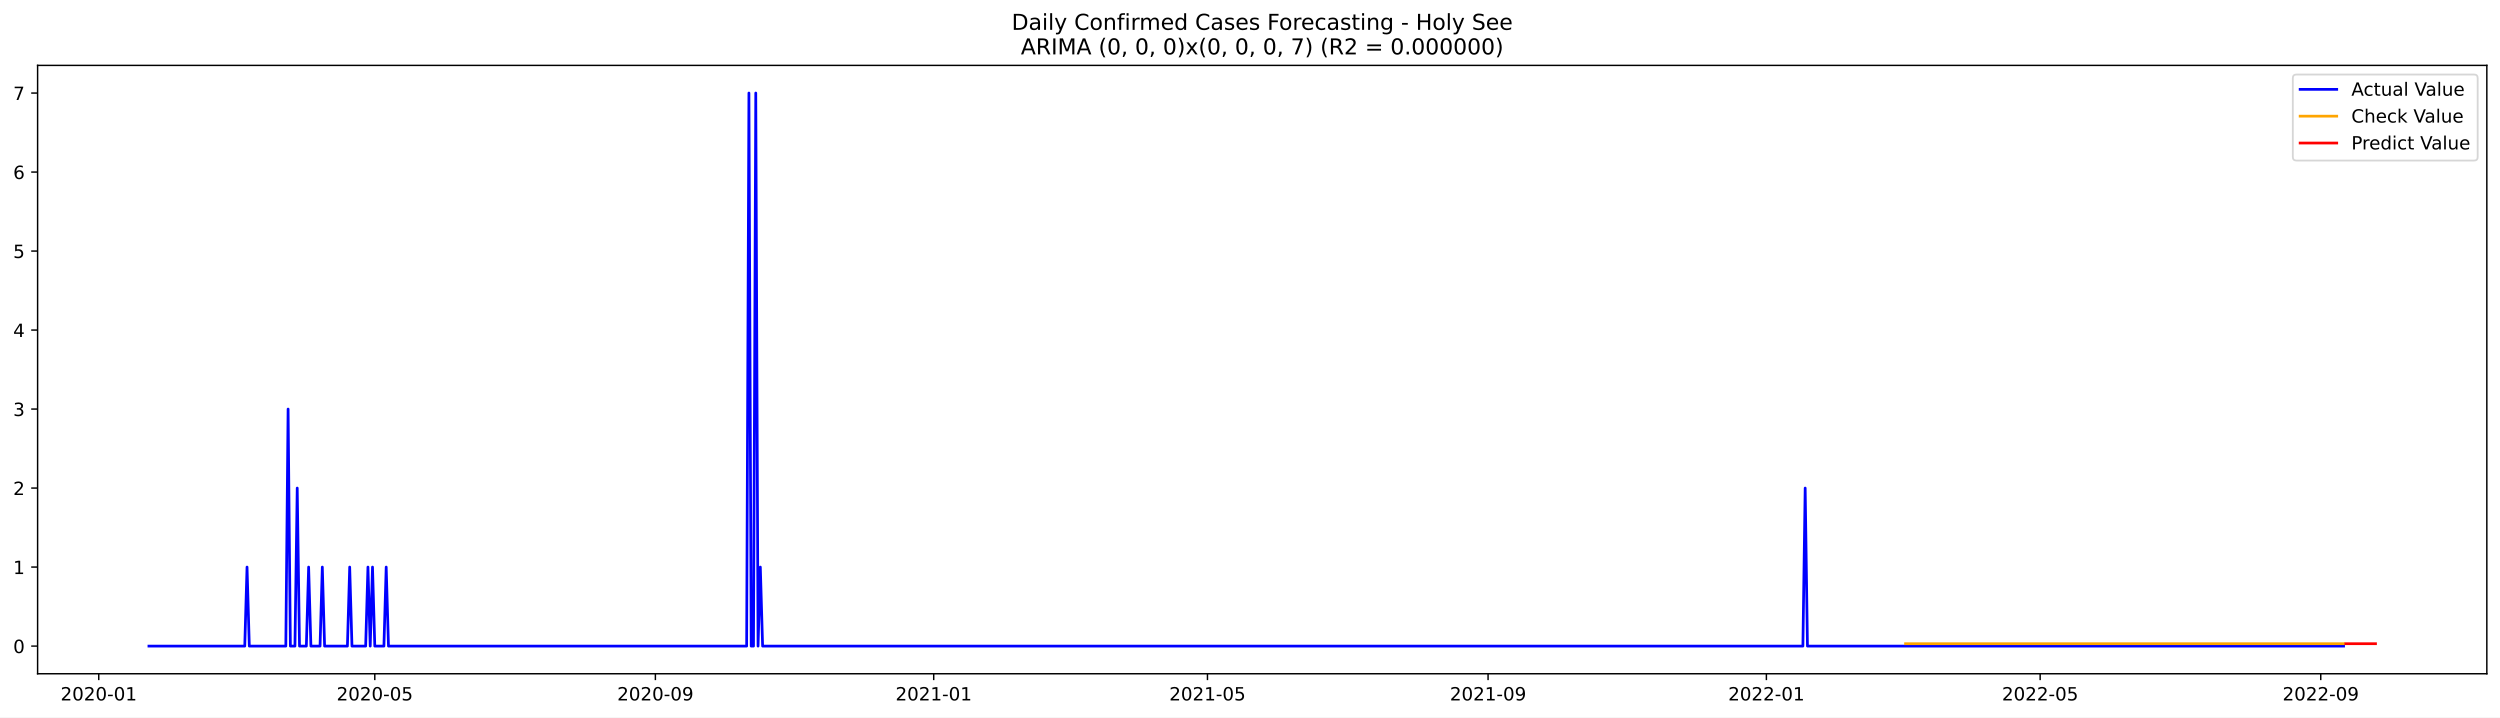
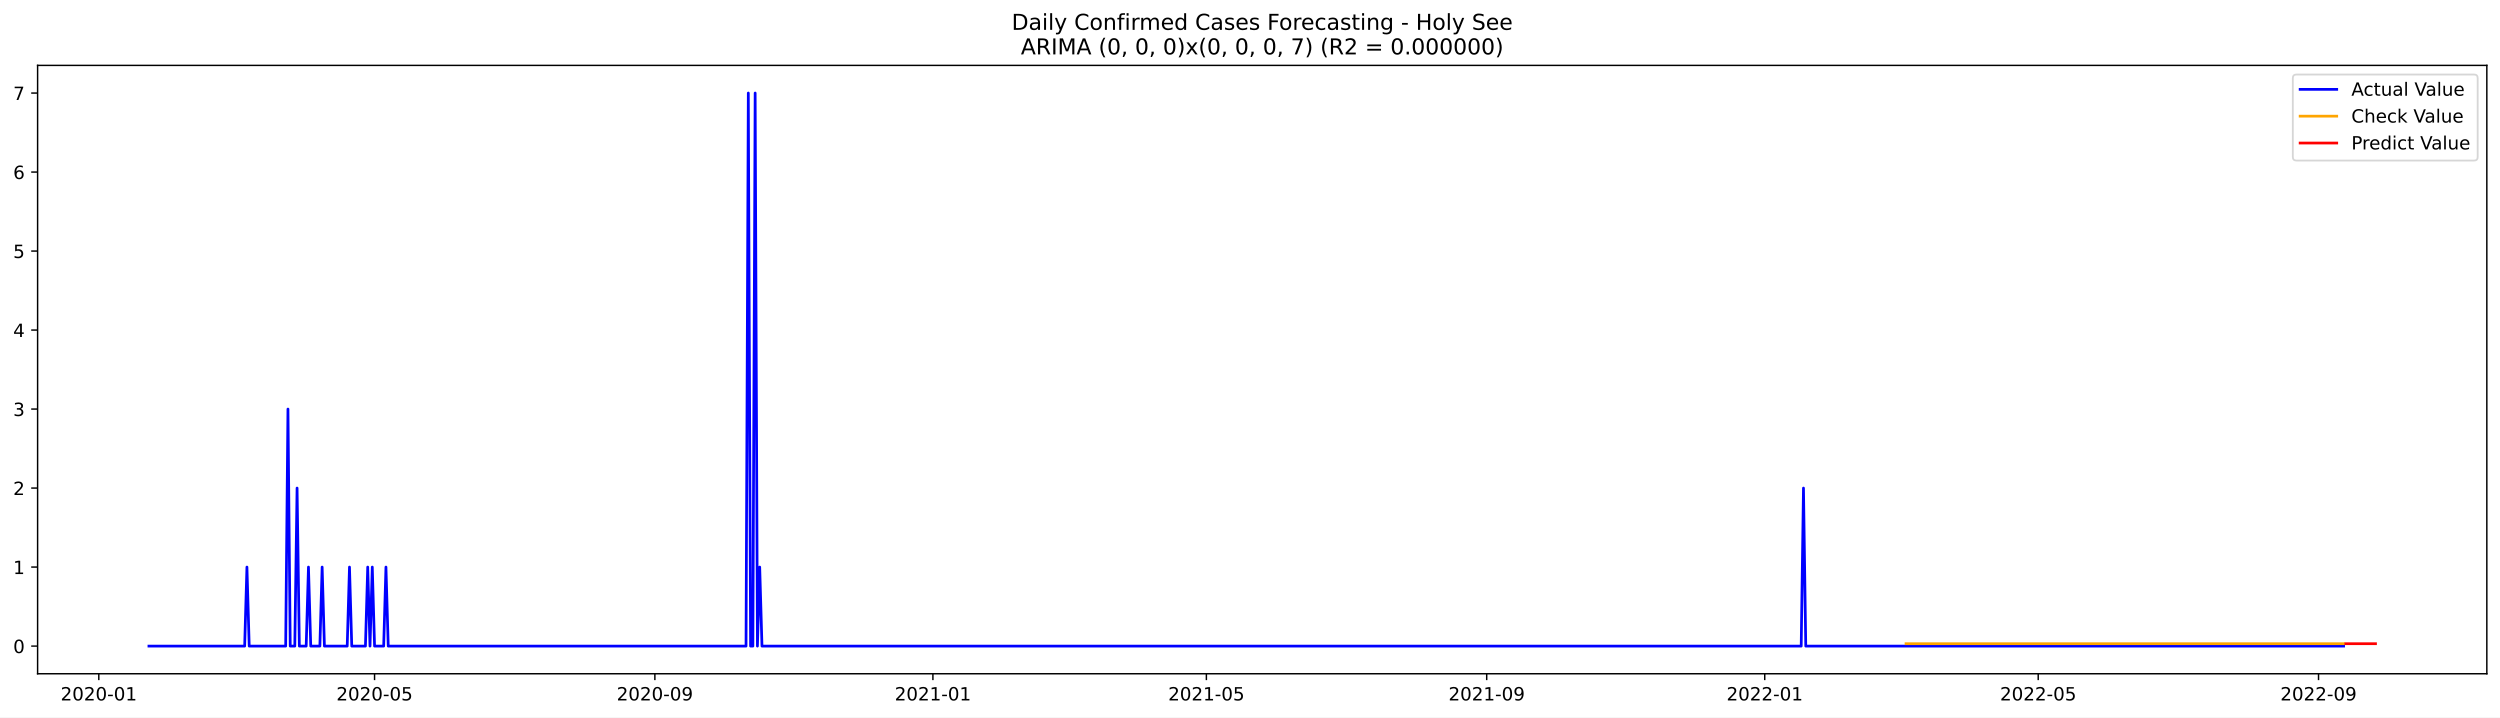
<svg xmlns="http://www.w3.org/2000/svg" xmlns:xlink="http://www.w3.org/1999/xlink" width="1366.963pt" height="392.274pt" viewBox="0 0 1366.963 392.274" version="1.1">
  <defs>
    <style type="text/css">*{stroke-linejoin: round; stroke-linecap: butt}</style>
  </defs>
  <g id="figure_1">
    <g id="patch_1">
      <path d="M 0 392.274  L 1366.963 392.274  L 1366.963 0  L 0 0  z " style="fill: #ffffff" />
    </g>
    <g id="axes_1">
      <g id="patch_2">
        <path d="M 20.562 368.396  L 1359.763 368.396  L 1359.763 35.755  L 20.562 35.755  z " style="fill: #ffffff" />
      </g>
      <g id="matplotlib.axis_1">
        <g id="xtick_1">
          <g id="line2d_1">
            <defs>
-               <path id="mb87af63093" d="M 0 0  L 0 3.5  " style="stroke: #000000; stroke-width: 0.8" />
+               <path id="m281c61e326" d="M 0 0  L 0 3.5  " style="stroke: #000000; stroke-width: 0.8" />
            </defs>
            <g>
-               <use xlink:href="#mb87af63093" x="53.993" y="368.396" style="stroke: #000000; stroke-width: 0.8" />
+               <use xlink:href="#m281c61e326" x="54.021" y="368.396" style="stroke: #000000; stroke-width: 0.8" />
            </g>
          </g>
          <g id="text_1">
-             <g transform="translate(33.1012 382.9939)scale(0.1 -0.1)">
+             <g transform="translate(33.12929 382.9939)scale(0.1 -0.1)">
              <defs>
                <path id="DejaVuSans-32" d="M 1228 531  L 3431 531  L 3431 0  L 469 0  L 469 531  Q 828 903 1448 1529  Q 2069 2156 2228 2338  Q 2531 2678 2651 2914  Q 2772 3150 2772 3378  Q 2772 3750 2511 3984  Q 2250 4219 1831 4219  Q 1534 4219 1204 4116  Q 875 4013 500 3803  L 500 4441  Q 881 4594 1212 4672  Q 1544 4750 1819 4750  Q 2544 4750 2975 4387  Q 3406 4025 3406 3419  Q 3406 3131 3298 2873  Q 3191 2616 2906 2266  Q 2828 2175 2409 1742  Q 1991 1309 1228 531  z " transform="scale(0.015625)" />
                <path id="DejaVuSans-30" d="M 2034 4250  Q 1547 4250 1301 3770  Q 1056 3291 1056 2328  Q 1056 1369 1301 889  Q 1547 409 2034 409  Q 2525 409 2770 889  Q 3016 1369 3016 2328  Q 3016 3291 2770 3770  Q 2525 4250 2034 4250  z M 2034 4750  Q 2819 4750 3233 4129  Q 3647 3509 3647 2328  Q 3647 1150 3233 529  Q 2819 -91 2034 -91  Q 1250 -91 836 529  Q 422 1150 422 2328  Q 422 3509 836 4129  Q 1250 4750 2034 4750  z " transform="scale(0.015625)" />
                <path id="DejaVuSans-2d" d="M 313 2009  L 1997 2009  L 1997 1497  L 313 1497  L 313 2009  z " transform="scale(0.015625)" />
                <path id="DejaVuSans-31" d="M 794 531  L 1825 531  L 1825 4091  L 703 3866  L 703 4441  L 1819 4666  L 2450 4666  L 2450 531  L 3481 531  L 3481 0  L 794 0  L 794 531  z " transform="scale(0.015625)" />
              </defs>
              <use xlink:href="#DejaVuSans-32" />
              <use xlink:href="#DejaVuSans-30" x="63.623" />
              <use xlink:href="#DejaVuSans-32" x="127.246" />
              <use xlink:href="#DejaVuSans-30" x="190.869" />
              <use xlink:href="#DejaVuSans-2d" x="254.492" />
              <use xlink:href="#DejaVuSans-30" x="290.576" />
              <use xlink:href="#DejaVuSans-31" x="354.199" />
            </g>
          </g>
        </g>
        <g id="xtick_2">
          <g id="line2d_2">
            <g>
-               <use xlink:href="#mb87af63093" x="204.927" y="368.396" style="stroke: #000000; stroke-width: 0.8" />
+               <use xlink:href="#m281c61e326" x="204.801" y="368.396" style="stroke: #000000; stroke-width: 0.8" />
            </g>
          </g>
          <g id="text_2">
-             <g transform="translate(184.0356 382.9939)scale(0.1 -0.1)">
+             <g transform="translate(183.9092 382.9939)scale(0.1 -0.1)">
              <defs>
                <path id="DejaVuSans-35" d="M 691 4666  L 3169 4666  L 3169 4134  L 1269 4134  L 1269 2991  Q 1406 3038 1543 3061  Q 1681 3084 1819 3084  Q 2600 3084 3056 2656  Q 3513 2228 3513 1497  Q 3513 744 3044 326  Q 2575 -91 1722 -91  Q 1428 -91 1123 -41  Q 819 9 494 109  L 494 744  Q 775 591 1075 516  Q 1375 441 1709 441  Q 2250 441 2565 725  Q 2881 1009 2881 1497  Q 2881 1984 2565 2268  Q 2250 2553 1709 2553  Q 1456 2553 1204 2497  Q 953 2441 691 2322  L 691 4666  z " transform="scale(0.015625)" />
              </defs>
              <use xlink:href="#DejaVuSans-32" />
              <use xlink:href="#DejaVuSans-30" x="63.623" />
              <use xlink:href="#DejaVuSans-32" x="127.246" />
              <use xlink:href="#DejaVuSans-30" x="190.869" />
              <use xlink:href="#DejaVuSans-2d" x="254.492" />
              <use xlink:href="#DejaVuSans-30" x="290.576" />
              <use xlink:href="#DejaVuSans-35" x="354.199" />
            </g>
          </g>
        </g>
        <g id="xtick_3">
          <g id="line2d_3">
            <g>
-               <use xlink:href="#mb87af63093" x="358.356" y="368.396" style="stroke: #000000; stroke-width: 0.8" />
+               <use xlink:href="#m281c61e326" x="358.073" y="368.396" style="stroke: #000000; stroke-width: 0.8" />
            </g>
          </g>
          <g id="text_3">
-             <g transform="translate(337.4648 382.9939)scale(0.1 -0.1)">
+             <g transform="translate(337.1814 382.9939)scale(0.1 -0.1)">
              <defs>
                <path id="DejaVuSans-39" d="M 703 97  L 703 672  Q 941 559 1184 500  Q 1428 441 1663 441  Q 2288 441 2617 861  Q 2947 1281 2994 2138  Q 2813 1869 2534 1725  Q 2256 1581 1919 1581  Q 1219 1581 811 2004  Q 403 2428 403 3163  Q 403 3881 828 4315  Q 1253 4750 1959 4750  Q 2769 4750 3195 4129  Q 3622 3509 3622 2328  Q 3622 1225 3098 567  Q 2575 -91 1691 -91  Q 1453 -91 1209 -44  Q 966 3 703 97  z M 1959 2075  Q 2384 2075 2632 2365  Q 2881 2656 2881 3163  Q 2881 3666 2632 3958  Q 2384 4250 1959 4250  Q 1534 4250 1286 3958  Q 1038 3666 1038 3163  Q 1038 2656 1286 2365  Q 1534 2075 1959 2075  z " transform="scale(0.015625)" />
              </defs>
              <use xlink:href="#DejaVuSans-32" />
              <use xlink:href="#DejaVuSans-30" x="63.623" />
              <use xlink:href="#DejaVuSans-32" x="127.246" />
              <use xlink:href="#DejaVuSans-30" x="190.869" />
              <use xlink:href="#DejaVuSans-2d" x="254.492" />
              <use xlink:href="#DejaVuSans-30" x="290.576" />
              <use xlink:href="#DejaVuSans-39" x="354.199" />
            </g>
          </g>
        </g>
        <g id="xtick_4">
          <g id="line2d_4">
            <g>
-               <use xlink:href="#mb87af63093" x="510.538" y="368.396" style="stroke: #000000; stroke-width: 0.8" />
+               <use xlink:href="#m281c61e326" x="510.099" y="368.396" style="stroke: #000000; stroke-width: 0.8" />
            </g>
          </g>
          <g id="text_4">
-             <g transform="translate(489.6467 382.9939)scale(0.1 -0.1)">
+             <g transform="translate(489.2074 382.9939)scale(0.1 -0.1)">
              <use xlink:href="#DejaVuSans-32" />
              <use xlink:href="#DejaVuSans-30" x="63.623" />
              <use xlink:href="#DejaVuSans-32" x="127.246" />
              <use xlink:href="#DejaVuSans-31" x="190.869" />
              <use xlink:href="#DejaVuSans-2d" x="254.492" />
              <use xlink:href="#DejaVuSans-30" x="290.576" />
              <use xlink:href="#DejaVuSans-31" x="354.199" />
            </g>
          </g>
        </g>
        <g id="xtick_5">
          <g id="line2d_5">
            <g>
-               <use xlink:href="#mb87af63093" x="660.225" y="368.396" style="stroke: #000000; stroke-width: 0.8" />
+               <use xlink:href="#m281c61e326" x="659.633" y="368.396" style="stroke: #000000; stroke-width: 0.8" />
            </g>
          </g>
          <g id="text_5">
-             <g transform="translate(639.3337 382.9939)scale(0.1 -0.1)">
+             <g transform="translate(638.7413 382.9939)scale(0.1 -0.1)">
              <use xlink:href="#DejaVuSans-32" />
              <use xlink:href="#DejaVuSans-30" x="63.623" />
              <use xlink:href="#DejaVuSans-32" x="127.246" />
              <use xlink:href="#DejaVuSans-31" x="190.869" />
              <use xlink:href="#DejaVuSans-2d" x="254.492" />
              <use xlink:href="#DejaVuSans-30" x="290.576" />
              <use xlink:href="#DejaVuSans-35" x="354.199" />
            </g>
          </g>
        </g>
        <g id="xtick_6">
          <g id="line2d_6">
            <g>
-               <use xlink:href="#mb87af63093" x="813.654" y="368.396" style="stroke: #000000; stroke-width: 0.8" />
+               <use xlink:href="#m281c61e326" x="812.905" y="368.396" style="stroke: #000000; stroke-width: 0.8" />
            </g>
          </g>
          <g id="text_6">
-             <g transform="translate(792.7629 382.9939)scale(0.1 -0.1)">
+             <g transform="translate(792.0134 382.9939)scale(0.1 -0.1)">
              <use xlink:href="#DejaVuSans-32" />
              <use xlink:href="#DejaVuSans-30" x="63.623" />
              <use xlink:href="#DejaVuSans-32" x="127.246" />
              <use xlink:href="#DejaVuSans-31" x="190.869" />
              <use xlink:href="#DejaVuSans-2d" x="254.492" />
              <use xlink:href="#DejaVuSans-30" x="290.576" />
              <use xlink:href="#DejaVuSans-39" x="354.199" />
            </g>
          </g>
        </g>
        <g id="xtick_7">
          <g id="line2d_7">
            <g>
-               <use xlink:href="#mb87af63093" x="965.836" y="368.396" style="stroke: #000000; stroke-width: 0.8" />
+               <use xlink:href="#m281c61e326" x="964.931" y="368.396" style="stroke: #000000; stroke-width: 0.8" />
            </g>
          </g>
          <g id="text_7">
-             <g transform="translate(944.9447 382.9939)scale(0.1 -0.1)">
+             <g transform="translate(944.0395 382.9939)scale(0.1 -0.1)">
              <use xlink:href="#DejaVuSans-32" />
              <use xlink:href="#DejaVuSans-30" x="63.623" />
              <use xlink:href="#DejaVuSans-32" x="127.246" />
              <use xlink:href="#DejaVuSans-32" x="190.869" />
              <use xlink:href="#DejaVuSans-2d" x="254.492" />
              <use xlink:href="#DejaVuSans-30" x="290.576" />
              <use xlink:href="#DejaVuSans-31" x="354.199" />
            </g>
          </g>
        </g>
        <g id="xtick_8">
          <g id="line2d_8">
            <g>
-               <use xlink:href="#mb87af63093" x="1115.523" y="368.396" style="stroke: #000000; stroke-width: 0.8" />
+               <use xlink:href="#m281c61e326" x="1114.465" y="368.396" style="stroke: #000000; stroke-width: 0.8" />
            </g>
          </g>
          <g id="text_8">
-             <g transform="translate(1094.632 382.9939)scale(0.1 -0.1)">
+             <g transform="translate(1093.573 382.9939)scale(0.1 -0.1)">
              <use xlink:href="#DejaVuSans-32" />
              <use xlink:href="#DejaVuSans-30" x="63.623" />
              <use xlink:href="#DejaVuSans-32" x="127.246" />
              <use xlink:href="#DejaVuSans-32" x="190.869" />
              <use xlink:href="#DejaVuSans-2d" x="254.492" />
              <use xlink:href="#DejaVuSans-30" x="290.576" />
              <use xlink:href="#DejaVuSans-35" x="354.199" />
            </g>
          </g>
        </g>
        <g id="xtick_9">
          <g id="line2d_9">
            <g>
-               <use xlink:href="#mb87af63093" x="1268.952" y="368.396" style="stroke: #000000; stroke-width: 0.8" />
+               <use xlink:href="#m281c61e326" x="1267.737" y="368.396" style="stroke: #000000; stroke-width: 0.8" />
            </g>
          </g>
          <g id="text_9">
-             <g transform="translate(1248.061 382.9939)scale(0.1 -0.1)">
+             <g transform="translate(1246.845 382.9939)scale(0.1 -0.1)">
              <use xlink:href="#DejaVuSans-32" />
              <use xlink:href="#DejaVuSans-30" x="63.623" />
              <use xlink:href="#DejaVuSans-32" x="127.246" />
              <use xlink:href="#DejaVuSans-32" x="190.869" />
              <use xlink:href="#DejaVuSans-2d" x="254.492" />
              <use xlink:href="#DejaVuSans-30" x="290.576" />
              <use xlink:href="#DejaVuSans-39" x="354.199" />
            </g>
          </g>
        </g>
      </g>
      <g id="matplotlib.axis_2">
        <g id="ytick_1">
          <g id="line2d_10">
            <defs>
-               <path id="m8beec8c1d8" d="M 0 0  L -3.5 0  " style="stroke: #000000; stroke-width: 0.8" />
+               <path id="m0038343c37" d="M 0 0  L -3.5 0  " style="stroke: #000000; stroke-width: 0.8" />
            </defs>
            <g>
-               <use xlink:href="#m8beec8c1d8" x="20.562" y="353.276" style="stroke: #000000; stroke-width: 0.8" />
+               <use xlink:href="#m0038343c37" x="20.562" y="353.276" style="stroke: #000000; stroke-width: 0.8" />
            </g>
          </g>
          <g id="text_10">
            <g transform="translate(7.2 357.0747)scale(0.1 -0.1)">
              <use xlink:href="#DejaVuSans-30" />
            </g>
          </g>
        </g>
        <g id="ytick_2">
          <g id="line2d_11">
            <g>
-               <use xlink:href="#m8beec8c1d8" x="20.562" y="310.075" style="stroke: #000000; stroke-width: 0.8" />
+               <use xlink:href="#m0038343c37" x="20.562" y="310.075" style="stroke: #000000; stroke-width: 0.8" />
            </g>
          </g>
          <g id="text_11">
            <g transform="translate(7.2 313.8747)scale(0.1 -0.1)">
              <use xlink:href="#DejaVuSans-31" />
            </g>
          </g>
        </g>
        <g id="ytick_3">
          <g id="line2d_12">
            <g>
-               <use xlink:href="#m8beec8c1d8" x="20.562" y="266.875" style="stroke: #000000; stroke-width: 0.8" />
+               <use xlink:href="#m0038343c37" x="20.562" y="266.875" style="stroke: #000000; stroke-width: 0.8" />
            </g>
          </g>
          <g id="text_12">
            <g transform="translate(7.2 270.6747)scale(0.1 -0.1)">
              <use xlink:href="#DejaVuSans-32" />
            </g>
          </g>
        </g>
        <g id="ytick_4">
          <g id="line2d_13">
            <g>
-               <use xlink:href="#m8beec8c1d8" x="20.562" y="223.675" style="stroke: #000000; stroke-width: 0.8" />
+               <use xlink:href="#m0038343c37" x="20.562" y="223.675" style="stroke: #000000; stroke-width: 0.8" />
            </g>
          </g>
          <g id="text_13">
            <g transform="translate(7.2 227.4747)scale(0.1 -0.1)">
              <defs>
                <path id="DejaVuSans-33" d="M 2597 2516  Q 3050 2419 3304 2112  Q 3559 1806 3559 1356  Q 3559 666 3084 287  Q 2609 -91 1734 -91  Q 1441 -91 1130 -33  Q 819 25 488 141  L 488 750  Q 750 597 1062 519  Q 1375 441 1716 441  Q 2309 441 2620 675  Q 2931 909 2931 1356  Q 2931 1769 2642 2001  Q 2353 2234 1838 2234  L 1294 2234  L 1294 2753  L 1863 2753  Q 2328 2753 2575 2939  Q 2822 3125 2822 3475  Q 2822 3834 2567 4026  Q 2313 4219 1838 4219  Q 1578 4219 1281 4162  Q 984 4106 628 3988  L 628 4550  Q 988 4650 1302 4700  Q 1616 4750 1894 4750  Q 2613 4750 3031 4423  Q 3450 4097 3450 3541  Q 3450 3153 3228 2886  Q 3006 2619 2597 2516  z " transform="scale(0.015625)" />
              </defs>
              <use xlink:href="#DejaVuSans-33" />
            </g>
          </g>
        </g>
        <g id="ytick_5">
          <g id="line2d_14">
            <g>
-               <use xlink:href="#m8beec8c1d8" x="20.562" y="180.476" style="stroke: #000000; stroke-width: 0.8" />
+               <use xlink:href="#m0038343c37" x="20.562" y="180.476" style="stroke: #000000; stroke-width: 0.8" />
            </g>
          </g>
          <g id="text_14">
            <g transform="translate(7.2 184.2747)scale(0.1 -0.1)">
              <defs>
                <path id="DejaVuSans-34" d="M 2419 4116  L 825 1625  L 2419 1625  L 2419 4116  z M 2253 4666  L 3047 4666  L 3047 1625  L 3713 1625  L 3713 1100  L 3047 1100  L 3047 0  L 2419 0  L 2419 1100  L 313 1100  L 313 1709  L 2253 4666  z " transform="scale(0.015625)" />
              </defs>
              <use xlink:href="#DejaVuSans-34" />
            </g>
          </g>
        </g>
        <g id="ytick_6">
          <g id="line2d_15">
            <g>
-               <use xlink:href="#m8beec8c1d8" x="20.562" y="137.275" style="stroke: #000000; stroke-width: 0.8" />
+               <use xlink:href="#m0038343c37" x="20.562" y="137.275" style="stroke: #000000; stroke-width: 0.8" />
            </g>
          </g>
          <g id="text_15">
            <g transform="translate(7.2 141.0747)scale(0.1 -0.1)">
              <use xlink:href="#DejaVuSans-35" />
            </g>
          </g>
        </g>
        <g id="ytick_7">
          <g id="line2d_16">
            <g>
-               <use xlink:href="#m8beec8c1d8" x="20.562" y="94.076" style="stroke: #000000; stroke-width: 0.8" />
+               <use xlink:href="#m0038343c37" x="20.562" y="94.076" style="stroke: #000000; stroke-width: 0.8" />
            </g>
          </g>
          <g id="text_16">
            <g transform="translate(7.2 97.87472)scale(0.1 -0.1)">
              <defs>
                <path id="DejaVuSans-36" d="M 2113 2584  Q 1688 2584 1439 2293  Q 1191 2003 1191 1497  Q 1191 994 1439 701  Q 1688 409 2113 409  Q 2538 409 2786 701  Q 3034 994 3034 1497  Q 3034 2003 2786 2293  Q 2538 2584 2113 2584  z M 3366 4563  L 3366 3988  Q 3128 4100 2886 4159  Q 2644 4219 2406 4219  Q 1781 4219 1451 3797  Q 1122 3375 1075 2522  Q 1259 2794 1537 2939  Q 1816 3084 2150 3084  Q 2853 3084 3261 2657  Q 3669 2231 3669 1497  Q 3669 778 3244 343  Q 2819 -91 2113 -91  Q 1303 -91 875 529  Q 447 1150 447 2328  Q 447 3434 972 4092  Q 1497 4750 2381 4750  Q 2619 4750 2861 4703  Q 3103 4656 3366 4563  z " transform="scale(0.015625)" />
              </defs>
              <use xlink:href="#DejaVuSans-36" />
            </g>
          </g>
        </g>
        <g id="ytick_8">
          <g id="line2d_17">
            <g>
-               <use xlink:href="#m8beec8c1d8" x="20.562" y="50.876" style="stroke: #000000; stroke-width: 0.8" />
+               <use xlink:href="#m0038343c37" x="20.562" y="50.876" style="stroke: #000000; stroke-width: 0.8" />
            </g>
          </g>
          <g id="text_17">
            <g transform="translate(7.2 54.67472)scale(0.1 -0.1)">
              <defs>
                <path id="DejaVuSans-37" d="M 525 4666  L 3525 4666  L 3525 4397  L 1831 0  L 1172 0  L 2766 4134  L 525 4134  L 525 4666  z " transform="scale(0.015625)" />
              </defs>
              <use xlink:href="#DejaVuSans-37" />
            </g>
          </g>
        </g>
      </g>
      <g id="line2d_18">
-         <path d="M 81.435 353.276  L 133.826 353.276  L 135.073 310.075  L 136.32 353.276  L 156.279 353.276  L 157.526 223.675  L 158.774 353.276  L 161.268 353.276  L 162.516 266.875  L 163.763 353.276  L 167.505 353.276  L 168.753 310.075  L 170 353.276  L 174.99 353.276  L 176.237 310.075  L 177.484 353.276  L 189.958 353.276  L 191.206 310.075  L 192.453 353.276  L 199.937 353.276  L 201.185 310.075  L 202.432 353.276  L 203.68 310.075  L 204.927 353.276  L 209.917 353.276  L 211.164 310.075  L 212.411 353.276  L 408.252 353.276  L 409.499 50.876  L 410.747 353.276  L 411.994 353.276  L 413.241 50.876  L 414.489 353.276  L 415.736 310.075  L 416.984 353.276  L 985.794 353.276  L 987.042 266.875  L 988.289 353.276  L 1281.426 353.276  L 1281.426 353.276  " clip-path="url(#pc161d17684)" style="fill: none; stroke: #0000ff; stroke-width: 1.5; stroke-linecap: square" />
+         <path d="M 81.435 353.276  L 133.772 353.276  L 135.018 310.075  L 136.264 353.276  L 156.202 353.276  L 157.448 223.675  L 158.694 353.276  L 161.187 353.276  L 162.433 266.875  L 163.679 353.276  L 167.417 353.276  L 168.663 310.075  L 169.909 353.276  L 174.894 353.276  L 176.14 310.075  L 177.386 353.276  L 189.847 353.276  L 191.093 310.075  L 192.339 353.276  L 199.816 353.276  L 201.062 310.075  L 202.308 353.276  L 203.555 310.075  L 204.801 353.276  L 209.785 353.276  L 211.031 310.075  L 212.277 353.276  L 407.917 353.276  L 409.164 50.876  L 410.41 353.276  L 411.656 353.276  L 412.902 50.876  L 414.148 353.276  L 415.394 310.075  L 416.64 353.276  L 984.869 353.276  L 986.115 266.875  L 987.361 353.276  L 1281.444 353.276  L 1281.444 353.276  " clip-path="url(#pff91179a8a)" style="fill: none; stroke: #0000ff; stroke-width: 1.5; stroke-linecap: square" />
      </g>
      <g id="line2d_19">
-         <path d="M 1041.927 351.975  L 1281.426 351.975  L 1281.426 351.975  " clip-path="url(#pc161d17684)" style="fill: none; stroke: #ffa500; stroke-width: 1.5; stroke-linecap: square" />
+         <path d="M 1042.19 351.976  L 1281.444 351.976  L 1281.444 351.976  " clip-path="url(#pff91179a8a)" style="fill: none; stroke: #ffa500; stroke-width: 1.5; stroke-linecap: square" />
      </g>
      <g id="line2d_20">
-         <path d="M 1282.674 351.975  L 1283.921 351.975  L 1285.168 351.975  L 1286.416 351.975  L 1287.663 351.975  L 1288.911 351.975  L 1290.158 351.975  L 1291.405 351.975  L 1292.653 351.975  L 1293.9 351.975  L 1295.148 351.975  L 1296.395 351.975  L 1297.642 351.975  L 1298.89 351.975  " clip-path="url(#pc161d17684)" style="fill: none; stroke: #ff0000; stroke-width: 1.5; stroke-linecap: square" />
+         <path d="M 1282.69 351.976  L 1283.936 351.976  L 1285.183 351.976  L 1286.429 351.976  L 1287.675 351.976  L 1288.921 351.976  L 1290.167 351.976  L 1291.413 351.976  L 1292.659 351.976  L 1293.905 351.976  L 1295.151 351.976  L 1296.398 351.976  L 1297.644 351.976  L 1298.89 351.976  " clip-path="url(#pff91179a8a)" style="fill: none; stroke: #ff0000; stroke-width: 1.5; stroke-linecap: square" />
      </g>
      <g id="patch_3">
        <path d="M 20.562 368.396  L 20.562 35.755  " style="fill: none; stroke: #000000; stroke-width: 0.8; stroke-linejoin: miter; stroke-linecap: square" />
      </g>
      <g id="patch_4">
        <path d="M 1359.763 368.396  L 1359.763 35.755  " style="fill: none; stroke: #000000; stroke-width: 0.8; stroke-linejoin: miter; stroke-linecap: square" />
      </g>
      <g id="patch_5">
        <path d="M 20.562 368.396  L 1359.763 368.396  " style="fill: none; stroke: #000000; stroke-width: 0.8; stroke-linejoin: miter; stroke-linecap: square" />
      </g>
      <g id="patch_6">
        <path d="M 20.562 35.755  L 1359.763 35.755  " style="fill: none; stroke: #000000; stroke-width: 0.8; stroke-linejoin: miter; stroke-linecap: square" />
      </g>
      <g id="text_18">
        <g transform="translate(553.1609 16.31812)scale(0.12 -0.12)">
          <defs>
            <path id="DejaVuSans-44" d="M 1259 4147  L 1259 519  L 2022 519  Q 2988 519 3436 956  Q 3884 1394 3884 2338  Q 3884 3275 3436 3711  Q 2988 4147 2022 4147  L 1259 4147  z M 628 4666  L 1925 4666  Q 3281 4666 3915 4102  Q 4550 3538 4550 2338  Q 4550 1131 3912 565  Q 3275 0 1925 0  L 628 0  L 628 4666  z " transform="scale(0.015625)" />
            <path id="DejaVuSans-61" d="M 2194 1759  Q 1497 1759 1228 1600  Q 959 1441 959 1056  Q 959 750 1161 570  Q 1363 391 1709 391  Q 2188 391 2477 730  Q 2766 1069 2766 1631  L 2766 1759  L 2194 1759  z M 3341 1997  L 3341 0  L 2766 0  L 2766 531  Q 2569 213 2275 61  Q 1981 -91 1556 -91  Q 1019 -91 701 211  Q 384 513 384 1019  Q 384 1609 779 1909  Q 1175 2209 1959 2209  L 2766 2209  L 2766 2266  Q 2766 2663 2505 2880  Q 2244 3097 1772 3097  Q 1472 3097 1187 3025  Q 903 2953 641 2809  L 641 3341  Q 956 3463 1253 3523  Q 1550 3584 1831 3584  Q 2591 3584 2966 3190  Q 3341 2797 3341 1997  z " transform="scale(0.015625)" />
            <path id="DejaVuSans-69" d="M 603 3500  L 1178 3500  L 1178 0  L 603 0  L 603 3500  z M 603 4863  L 1178 4863  L 1178 4134  L 603 4134  L 603 4863  z " transform="scale(0.015625)" />
            <path id="DejaVuSans-6c" d="M 603 4863  L 1178 4863  L 1178 0  L 603 0  L 603 4863  z " transform="scale(0.015625)" />
            <path id="DejaVuSans-79" d="M 2059 -325  Q 1816 -950 1584 -1140  Q 1353 -1331 966 -1331  L 506 -1331  L 506 -850  L 844 -850  Q 1081 -850 1212 -737  Q 1344 -625 1503 -206  L 1606 56  L 191 3500  L 800 3500  L 1894 763  L 2988 3500  L 3597 3500  L 2059 -325  z " transform="scale(0.015625)" />
            <path id="DejaVuSans-20" transform="scale(0.015625)" />
            <path id="DejaVuSans-43" d="M 4122 4306  L 4122 3641  Q 3803 3938 3442 4084  Q 3081 4231 2675 4231  Q 1875 4231 1450 3742  Q 1025 3253 1025 2328  Q 1025 1406 1450 917  Q 1875 428 2675 428  Q 3081 428 3442 575  Q 3803 722 4122 1019  L 4122 359  Q 3791 134 3420 21  Q 3050 -91 2638 -91  Q 1578 -91 968 557  Q 359 1206 359 2328  Q 359 3453 968 4101  Q 1578 4750 2638 4750  Q 3056 4750 3426 4639  Q 3797 4528 4122 4306  z " transform="scale(0.015625)" />
            <path id="DejaVuSans-6f" d="M 1959 3097  Q 1497 3097 1228 2736  Q 959 2375 959 1747  Q 959 1119 1226 758  Q 1494 397 1959 397  Q 2419 397 2687 759  Q 2956 1122 2956 1747  Q 2956 2369 2687 2733  Q 2419 3097 1959 3097  z M 1959 3584  Q 2709 3584 3137 3096  Q 3566 2609 3566 1747  Q 3566 888 3137 398  Q 2709 -91 1959 -91  Q 1206 -91 779 398  Q 353 888 353 1747  Q 353 2609 779 3096  Q 1206 3584 1959 3584  z " transform="scale(0.015625)" />
            <path id="DejaVuSans-6e" d="M 3513 2113  L 3513 0  L 2938 0  L 2938 2094  Q 2938 2591 2744 2837  Q 2550 3084 2163 3084  Q 1697 3084 1428 2787  Q 1159 2491 1159 1978  L 1159 0  L 581 0  L 581 3500  L 1159 3500  L 1159 2956  Q 1366 3272 1645 3428  Q 1925 3584 2291 3584  Q 2894 3584 3203 3211  Q 3513 2838 3513 2113  z " transform="scale(0.015625)" />
            <path id="DejaVuSans-66" d="M 2375 4863  L 2375 4384  L 1825 4384  Q 1516 4384 1395 4259  Q 1275 4134 1275 3809  L 1275 3500  L 2222 3500  L 2222 3053  L 1275 3053  L 1275 0  L 697 0  L 697 3053  L 147 3053  L 147 3500  L 697 3500  L 697 3744  Q 697 4328 969 4595  Q 1241 4863 1831 4863  L 2375 4863  z " transform="scale(0.015625)" />
            <path id="DejaVuSans-72" d="M 2631 2963  Q 2534 3019 2420 3045  Q 2306 3072 2169 3072  Q 1681 3072 1420 2755  Q 1159 2438 1159 1844  L 1159 0  L 581 0  L 581 3500  L 1159 3500  L 1159 2956  Q 1341 3275 1631 3429  Q 1922 3584 2338 3584  Q 2397 3584 2469 3576  Q 2541 3569 2628 3553  L 2631 2963  z " transform="scale(0.015625)" />
            <path id="DejaVuSans-6d" d="M 3328 2828  Q 3544 3216 3844 3400  Q 4144 3584 4550 3584  Q 5097 3584 5394 3201  Q 5691 2819 5691 2113  L 5691 0  L 5113 0  L 5113 2094  Q 5113 2597 4934 2840  Q 4756 3084 4391 3084  Q 3944 3084 3684 2787  Q 3425 2491 3425 1978  L 3425 0  L 2847 0  L 2847 2094  Q 2847 2600 2669 2842  Q 2491 3084 2119 3084  Q 1678 3084 1418 2786  Q 1159 2488 1159 1978  L 1159 0  L 581 0  L 581 3500  L 1159 3500  L 1159 2956  Q 1356 3278 1631 3431  Q 1906 3584 2284 3584  Q 2666 3584 2933 3390  Q 3200 3197 3328 2828  z " transform="scale(0.015625)" />
            <path id="DejaVuSans-65" d="M 3597 1894  L 3597 1613  L 953 1613  Q 991 1019 1311 708  Q 1631 397 2203 397  Q 2534 397 2845 478  Q 3156 559 3463 722  L 3463 178  Q 3153 47 2828 -22  Q 2503 -91 2169 -91  Q 1331 -91 842 396  Q 353 884 353 1716  Q 353 2575 817 3079  Q 1281 3584 2069 3584  Q 2775 3584 3186 3129  Q 3597 2675 3597 1894  z M 3022 2063  Q 3016 2534 2758 2815  Q 2500 3097 2075 3097  Q 1594 3097 1305 2825  Q 1016 2553 972 2059  L 3022 2063  z " transform="scale(0.015625)" />
            <path id="DejaVuSans-64" d="M 2906 2969  L 2906 4863  L 3481 4863  L 3481 0  L 2906 0  L 2906 525  Q 2725 213 2448 61  Q 2172 -91 1784 -91  Q 1150 -91 751 415  Q 353 922 353 1747  Q 353 2572 751 3078  Q 1150 3584 1784 3584  Q 2172 3584 2448 3432  Q 2725 3281 2906 2969  z M 947 1747  Q 947 1113 1208 752  Q 1469 391 1925 391  Q 2381 391 2643 752  Q 2906 1113 2906 1747  Q 2906 2381 2643 2742  Q 2381 3103 1925 3103  Q 1469 3103 1208 2742  Q 947 2381 947 1747  z " transform="scale(0.015625)" />
            <path id="DejaVuSans-73" d="M 2834 3397  L 2834 2853  Q 2591 2978 2328 3040  Q 2066 3103 1784 3103  Q 1356 3103 1142 2972  Q 928 2841 928 2578  Q 928 2378 1081 2264  Q 1234 2150 1697 2047  L 1894 2003  Q 2506 1872 2764 1633  Q 3022 1394 3022 966  Q 3022 478 2636 193  Q 2250 -91 1575 -91  Q 1294 -91 989 -36  Q 684 19 347 128  L 347 722  Q 666 556 975 473  Q 1284 391 1588 391  Q 1994 391 2212 530  Q 2431 669 2431 922  Q 2431 1156 2273 1281  Q 2116 1406 1581 1522  L 1381 1569  Q 847 1681 609 1914  Q 372 2147 372 2553  Q 372 3047 722 3315  Q 1072 3584 1716 3584  Q 2034 3584 2315 3537  Q 2597 3491 2834 3397  z " transform="scale(0.015625)" />
            <path id="DejaVuSans-46" d="M 628 4666  L 3309 4666  L 3309 4134  L 1259 4134  L 1259 2759  L 3109 2759  L 3109 2228  L 1259 2228  L 1259 0  L 628 0  L 628 4666  z " transform="scale(0.015625)" />
            <path id="DejaVuSans-63" d="M 3122 3366  L 3122 2828  Q 2878 2963 2633 3030  Q 2388 3097 2138 3097  Q 1578 3097 1268 2742  Q 959 2388 959 1747  Q 959 1106 1268 751  Q 1578 397 2138 397  Q 2388 397 2633 464  Q 2878 531 3122 666  L 3122 134  Q 2881 22 2623 -34  Q 2366 -91 2075 -91  Q 1284 -91 818 406  Q 353 903 353 1747  Q 353 2603 823 3093  Q 1294 3584 2113 3584  Q 2378 3584 2631 3529  Q 2884 3475 3122 3366  z " transform="scale(0.015625)" />
            <path id="DejaVuSans-74" d="M 1172 4494  L 1172 3500  L 2356 3500  L 2356 3053  L 1172 3053  L 1172 1153  Q 1172 725 1289 603  Q 1406 481 1766 481  L 2356 481  L 2356 0  L 1766 0  Q 1100 0 847 248  Q 594 497 594 1153  L 594 3053  L 172 3053  L 172 3500  L 594 3500  L 594 4494  L 1172 4494  z " transform="scale(0.015625)" />
            <path id="DejaVuSans-67" d="M 2906 1791  Q 2906 2416 2648 2759  Q 2391 3103 1925 3103  Q 1463 3103 1205 2759  Q 947 2416 947 1791  Q 947 1169 1205 825  Q 1463 481 1925 481  Q 2391 481 2648 825  Q 2906 1169 2906 1791  z M 3481 434  Q 3481 -459 3084 -895  Q 2688 -1331 1869 -1331  Q 1566 -1331 1297 -1286  Q 1028 -1241 775 -1147  L 775 -588  Q 1028 -725 1275 -790  Q 1522 -856 1778 -856  Q 2344 -856 2625 -561  Q 2906 -266 2906 331  L 2906 616  Q 2728 306 2450 153  Q 2172 0 1784 0  Q 1141 0 747 490  Q 353 981 353 1791  Q 353 2603 747 3093  Q 1141 3584 1784 3584  Q 2172 3584 2450 3431  Q 2728 3278 2906 2969  L 2906 3500  L 3481 3500  L 3481 434  z " transform="scale(0.015625)" />
            <path id="DejaVuSans-48" d="M 628 4666  L 1259 4666  L 1259 2753  L 3553 2753  L 3553 4666  L 4184 4666  L 4184 0  L 3553 0  L 3553 2222  L 1259 2222  L 1259 0  L 628 0  L 628 4666  z " transform="scale(0.015625)" />
            <path id="DejaVuSans-53" d="M 3425 4513  L 3425 3897  Q 3066 4069 2747 4153  Q 2428 4238 2131 4238  Q 1616 4238 1336 4038  Q 1056 3838 1056 3469  Q 1056 3159 1242 3001  Q 1428 2844 1947 2747  L 2328 2669  Q 3034 2534 3370 2195  Q 3706 1856 3706 1288  Q 3706 609 3251 259  Q 2797 -91 1919 -91  Q 1588 -91 1214 -16  Q 841 59 441 206  L 441 856  Q 825 641 1194 531  Q 1563 422 1919 422  Q 2459 422 2753 634  Q 3047 847 3047 1241  Q 3047 1584 2836 1778  Q 2625 1972 2144 2069  L 1759 2144  Q 1053 2284 737 2584  Q 422 2884 422 3419  Q 422 4038 858 4394  Q 1294 4750 2059 4750  Q 2388 4750 2728 4690  Q 3069 4631 3425 4513  z " transform="scale(0.015625)" />
          </defs>
          <use xlink:href="#DejaVuSans-44" />
          <use xlink:href="#DejaVuSans-61" x="77.002" />
          <use xlink:href="#DejaVuSans-69" x="138.281" />
          <use xlink:href="#DejaVuSans-6c" x="166.064" />
          <use xlink:href="#DejaVuSans-79" x="193.848" />
          <use xlink:href="#DejaVuSans-20" x="253.027" />
          <use xlink:href="#DejaVuSans-43" x="284.814" />
          <use xlink:href="#DejaVuSans-6f" x="354.639" />
          <use xlink:href="#DejaVuSans-6e" x="415.82" />
          <use xlink:href="#DejaVuSans-66" x="479.199" />
          <use xlink:href="#DejaVuSans-69" x="514.404" />
          <use xlink:href="#DejaVuSans-72" x="542.188" />
          <use xlink:href="#DejaVuSans-6d" x="581.551" />
          <use xlink:href="#DejaVuSans-65" x="678.963" />
          <use xlink:href="#DejaVuSans-64" x="740.486" />
          <use xlink:href="#DejaVuSans-20" x="803.963" />
          <use xlink:href="#DejaVuSans-43" x="835.75" />
          <use xlink:href="#DejaVuSans-61" x="905.574" />
          <use xlink:href="#DejaVuSans-73" x="966.854" />
          <use xlink:href="#DejaVuSans-65" x="1018.953" />
          <use xlink:href="#DejaVuSans-73" x="1080.477" />
          <use xlink:href="#DejaVuSans-20" x="1132.576" />
          <use xlink:href="#DejaVuSans-46" x="1164.363" />
          <use xlink:href="#DejaVuSans-6f" x="1218.258" />
          <use xlink:href="#DejaVuSans-72" x="1279.439" />
          <use xlink:href="#DejaVuSans-65" x="1318.303" />
          <use xlink:href="#DejaVuSans-63" x="1379.826" />
          <use xlink:href="#DejaVuSans-61" x="1434.807" />
          <use xlink:href="#DejaVuSans-73" x="1496.086" />
          <use xlink:href="#DejaVuSans-74" x="1548.186" />
          <use xlink:href="#DejaVuSans-69" x="1587.395" />
          <use xlink:href="#DejaVuSans-6e" x="1615.178" />
          <use xlink:href="#DejaVuSans-67" x="1678.557" />
          <use xlink:href="#DejaVuSans-20" x="1742.033" />
          <use xlink:href="#DejaVuSans-2d" x="1773.82" />
          <use xlink:href="#DejaVuSans-20" x="1809.904" />
          <use xlink:href="#DejaVuSans-48" x="1841.691" />
          <use xlink:href="#DejaVuSans-6f" x="1916.887" />
          <use xlink:href="#DejaVuSans-6c" x="1978.068" />
          <use xlink:href="#DejaVuSans-79" x="2005.852" />
          <use xlink:href="#DejaVuSans-20" x="2065.031" />
          <use xlink:href="#DejaVuSans-53" x="2096.818" />
          <use xlink:href="#DejaVuSans-65" x="2160.295" />
          <use xlink:href="#DejaVuSans-65" x="2221.818" />
        </g>
        <g transform="translate(558.1784 29.7555)scale(0.12 -0.12)">
          <defs>
            <path id="DejaVuSans-41" d="M 2188 4044  L 1331 1722  L 3047 1722  L 2188 4044  z M 1831 4666  L 2547 4666  L 4325 0  L 3669 0  L 3244 1197  L 1141 1197  L 716 0  L 50 0  L 1831 4666  z " transform="scale(0.015625)" />
            <path id="DejaVuSans-52" d="M 2841 2188  Q 3044 2119 3236 1894  Q 3428 1669 3622 1275  L 4263 0  L 3584 0  L 2988 1197  Q 2756 1666 2539 1819  Q 2322 1972 1947 1972  L 1259 1972  L 1259 0  L 628 0  L 628 4666  L 2053 4666  Q 2853 4666 3247 4331  Q 3641 3997 3641 3322  Q 3641 2881 3436 2590  Q 3231 2300 2841 2188  z M 1259 4147  L 1259 2491  L 2053 2491  Q 2509 2491 2742 2702  Q 2975 2913 2975 3322  Q 2975 3731 2742 3939  Q 2509 4147 2053 4147  L 1259 4147  z " transform="scale(0.015625)" />
            <path id="DejaVuSans-49" d="M 628 4666  L 1259 4666  L 1259 0  L 628 0  L 628 4666  z " transform="scale(0.015625)" />
            <path id="DejaVuSans-4d" d="M 628 4666  L 1569 4666  L 2759 1491  L 3956 4666  L 4897 4666  L 4897 0  L 4281 0  L 4281 4097  L 3078 897  L 2444 897  L 1241 4097  L 1241 0  L 628 0  L 628 4666  z " transform="scale(0.015625)" />
            <path id="DejaVuSans-28" d="M 1984 4856  Q 1566 4138 1362 3434  Q 1159 2731 1159 2009  Q 1159 1288 1364 580  Q 1569 -128 1984 -844  L 1484 -844  Q 1016 -109 783 600  Q 550 1309 550 2009  Q 550 2706 781 3412  Q 1013 4119 1484 4856  L 1984 4856  z " transform="scale(0.015625)" />
            <path id="DejaVuSans-2c" d="M 750 794  L 1409 794  L 1409 256  L 897 -744  L 494 -744  L 750 256  L 750 794  z " transform="scale(0.015625)" />
            <path id="DejaVuSans-29" d="M 513 4856  L 1013 4856  Q 1481 4119 1714 3412  Q 1947 2706 1947 2009  Q 1947 1309 1714 600  Q 1481 -109 1013 -844  L 513 -844  Q 928 -128 1133 580  Q 1338 1288 1338 2009  Q 1338 2731 1133 3434  Q 928 4138 513 4856  z " transform="scale(0.015625)" />
            <path id="DejaVuSans-78" d="M 3513 3500  L 2247 1797  L 3578 0  L 2900 0  L 1881 1375  L 863 0  L 184 0  L 1544 1831  L 300 3500  L 978 3500  L 1906 2253  L 2834 3500  L 3513 3500  z " transform="scale(0.015625)" />
            <path id="DejaVuSans-3d" d="M 678 2906  L 4684 2906  L 4684 2381  L 678 2381  L 678 2906  z M 678 1631  L 4684 1631  L 4684 1100  L 678 1100  L 678 1631  z " transform="scale(0.015625)" />
            <path id="DejaVuSans-2e" d="M 684 794  L 1344 794  L 1344 0  L 684 0  L 684 794  z " transform="scale(0.015625)" />
          </defs>
          <use xlink:href="#DejaVuSans-41" />
          <use xlink:href="#DejaVuSans-52" x="68.408" />
          <use xlink:href="#DejaVuSans-49" x="137.891" />
          <use xlink:href="#DejaVuSans-4d" x="167.383" />
          <use xlink:href="#DejaVuSans-41" x="253.662" />
          <use xlink:href="#DejaVuSans-20" x="322.07" />
          <use xlink:href="#DejaVuSans-28" x="353.857" />
          <use xlink:href="#DejaVuSans-30" x="392.871" />
          <use xlink:href="#DejaVuSans-2c" x="456.494" />
          <use xlink:href="#DejaVuSans-20" x="488.281" />
          <use xlink:href="#DejaVuSans-30" x="520.068" />
          <use xlink:href="#DejaVuSans-2c" x="583.691" />
          <use xlink:href="#DejaVuSans-20" x="615.479" />
          <use xlink:href="#DejaVuSans-30" x="647.266" />
          <use xlink:href="#DejaVuSans-29" x="710.889" />
          <use xlink:href="#DejaVuSans-78" x="749.902" />
          <use xlink:href="#DejaVuSans-28" x="809.082" />
          <use xlink:href="#DejaVuSans-30" x="848.096" />
          <use xlink:href="#DejaVuSans-2c" x="911.719" />
          <use xlink:href="#DejaVuSans-20" x="943.506" />
          <use xlink:href="#DejaVuSans-30" x="975.293" />
          <use xlink:href="#DejaVuSans-2c" x="1038.916" />
          <use xlink:href="#DejaVuSans-20" x="1070.703" />
          <use xlink:href="#DejaVuSans-30" x="1102.49" />
          <use xlink:href="#DejaVuSans-2c" x="1166.113" />
          <use xlink:href="#DejaVuSans-20" x="1197.9" />
          <use xlink:href="#DejaVuSans-37" x="1229.688" />
          <use xlink:href="#DejaVuSans-29" x="1293.311" />
          <use xlink:href="#DejaVuSans-20" x="1332.324" />
          <use xlink:href="#DejaVuSans-28" x="1364.111" />
          <use xlink:href="#DejaVuSans-52" x="1403.125" />
          <use xlink:href="#DejaVuSans-32" x="1472.607" />
          <use xlink:href="#DejaVuSans-20" x="1536.23" />
          <use xlink:href="#DejaVuSans-3d" x="1568.018" />
          <use xlink:href="#DejaVuSans-20" x="1651.807" />
          <use xlink:href="#DejaVuSans-30" x="1683.594" />
          <use xlink:href="#DejaVuSans-2e" x="1747.217" />
          <use xlink:href="#DejaVuSans-30" x="1779.004" />
          <use xlink:href="#DejaVuSans-30" x="1842.627" />
          <use xlink:href="#DejaVuSans-30" x="1906.25" />
          <use xlink:href="#DejaVuSans-30" x="1969.873" />
          <use xlink:href="#DejaVuSans-30" x="2033.496" />
          <use xlink:href="#DejaVuSans-30" x="2097.119" />
          <use xlink:href="#DejaVuSans-29" x="2160.742" />
        </g>
      </g>
      <g id="legend_1">
        <g id="patch_7">
          <path d="M 1255.683 87.79  L 1352.763 87.79  Q 1354.763 87.79 1354.763 85.79  L 1354.763 42.755  Q 1354.763 40.755 1352.763 40.755  L 1255.683 40.755  Q 1253.683 40.755 1253.683 42.755  L 1253.683 85.79  Q 1253.683 87.79 1255.683 87.79  z " style="fill: #ffffff; opacity: 0.8; stroke: #cccccc; stroke-linejoin: miter" />
        </g>
        <g id="line2d_21">
          <path d="M 1257.683 48.854  L 1267.683 48.854  L 1277.683 48.854  " style="fill: none; stroke: #0000ff; stroke-width: 1.5; stroke-linecap: square" />
        </g>
        <g id="text_19">
          <g transform="translate(1285.683 52.35394)scale(0.1 -0.1)">
            <defs>
              <path id="DejaVuSans-75" d="M 544 1381  L 544 3500  L 1119 3500  L 1119 1403  Q 1119 906 1312 657  Q 1506 409 1894 409  Q 2359 409 2629 706  Q 2900 1003 2900 1516  L 2900 3500  L 3475 3500  L 3475 0  L 2900 0  L 2900 538  Q 2691 219 2414 64  Q 2138 -91 1772 -91  Q 1169 -91 856 284  Q 544 659 544 1381  z M 1991 3584  L 1991 3584  z " transform="scale(0.015625)" />
              <path id="DejaVuSans-56" d="M 1831 0  L 50 4666  L 709 4666  L 2188 738  L 3669 4666  L 4325 4666  L 2547 0  L 1831 0  z " transform="scale(0.015625)" />
            </defs>
            <use xlink:href="#DejaVuSans-41" />
            <use xlink:href="#DejaVuSans-63" x="66.658" />
            <use xlink:href="#DejaVuSans-74" x="121.639" />
            <use xlink:href="#DejaVuSans-75" x="160.848" />
            <use xlink:href="#DejaVuSans-61" x="224.227" />
            <use xlink:href="#DejaVuSans-6c" x="285.506" />
            <use xlink:href="#DejaVuSans-20" x="313.289" />
            <use xlink:href="#DejaVuSans-56" x="345.076" />
            <use xlink:href="#DejaVuSans-61" x="405.734" />
            <use xlink:href="#DejaVuSans-6c" x="467.014" />
            <use xlink:href="#DejaVuSans-75" x="494.797" />
            <use xlink:href="#DejaVuSans-65" x="558.176" />
          </g>
        </g>
        <g id="line2d_22">
          <path d="M 1257.683 63.532  L 1267.683 63.532  L 1277.683 63.532  " style="fill: none; stroke: #ffa500; stroke-width: 1.5; stroke-linecap: square" />
        </g>
        <g id="text_20">
          <g transform="translate(1285.683 67.03206)scale(0.1 -0.1)">
            <defs>
              <path id="DejaVuSans-68" d="M 3513 2113  L 3513 0  L 2938 0  L 2938 2094  Q 2938 2591 2744 2837  Q 2550 3084 2163 3084  Q 1697 3084 1428 2787  Q 1159 2491 1159 1978  L 1159 0  L 581 0  L 581 4863  L 1159 4863  L 1159 2956  Q 1366 3272 1645 3428  Q 1925 3584 2291 3584  Q 2894 3584 3203 3211  Q 3513 2838 3513 2113  z " transform="scale(0.015625)" />
              <path id="DejaVuSans-6b" d="M 581 4863  L 1159 4863  L 1159 1991  L 2875 3500  L 3609 3500  L 1753 1863  L 3688 0  L 2938 0  L 1159 1709  L 1159 0  L 581 0  L 581 4863  z " transform="scale(0.015625)" />
            </defs>
            <use xlink:href="#DejaVuSans-43" />
            <use xlink:href="#DejaVuSans-68" x="69.824" />
            <use xlink:href="#DejaVuSans-65" x="133.203" />
            <use xlink:href="#DejaVuSans-63" x="194.727" />
            <use xlink:href="#DejaVuSans-6b" x="249.707" />
            <use xlink:href="#DejaVuSans-20" x="307.617" />
            <use xlink:href="#DejaVuSans-56" x="339.404" />
            <use xlink:href="#DejaVuSans-61" x="400.062" />
            <use xlink:href="#DejaVuSans-6c" x="461.342" />
            <use xlink:href="#DejaVuSans-75" x="489.125" />
            <use xlink:href="#DejaVuSans-65" x="552.504" />
          </g>
        </g>
        <g id="line2d_23">
          <path d="M 1257.683 78.21  L 1267.683 78.21  L 1277.683 78.21  " style="fill: none; stroke: #ff0000; stroke-width: 1.5; stroke-linecap: square" />
        </g>
        <g id="text_21">
          <g transform="translate(1285.683 81.71019)scale(0.1 -0.1)">
            <defs>
              <path id="DejaVuSans-50" d="M 1259 4147  L 1259 2394  L 2053 2394  Q 2494 2394 2734 2622  Q 2975 2850 2975 3272  Q 2975 3691 2734 3919  Q 2494 4147 2053 4147  L 1259 4147  z M 628 4666  L 2053 4666  Q 2838 4666 3239 4311  Q 3641 3956 3641 3272  Q 3641 2581 3239 2228  Q 2838 1875 2053 1875  L 1259 1875  L 1259 0  L 628 0  L 628 4666  z " transform="scale(0.015625)" />
            </defs>
            <use xlink:href="#DejaVuSans-50" />
            <use xlink:href="#DejaVuSans-72" x="58.553" />
            <use xlink:href="#DejaVuSans-65" x="97.416" />
            <use xlink:href="#DejaVuSans-64" x="158.939" />
            <use xlink:href="#DejaVuSans-69" x="222.416" />
            <use xlink:href="#DejaVuSans-63" x="250.199" />
            <use xlink:href="#DejaVuSans-74" x="305.18" />
            <use xlink:href="#DejaVuSans-20" x="344.389" />
            <use xlink:href="#DejaVuSans-56" x="376.176" />
            <use xlink:href="#DejaVuSans-61" x="436.834" />
            <use xlink:href="#DejaVuSans-6c" x="498.113" />
            <use xlink:href="#DejaVuSans-75" x="525.896" />
            <use xlink:href="#DejaVuSans-65" x="589.275" />
          </g>
        </g>
      </g>
    </g>
  </g>
  <defs>
-     <clipPath id="pc161d17684">
+     <clipPath id="pff91179a8a">
      <rect x="20.562" y="35.755" width="1339.2" height="332.64" />
    </clipPath>
  </defs>
</svg>
